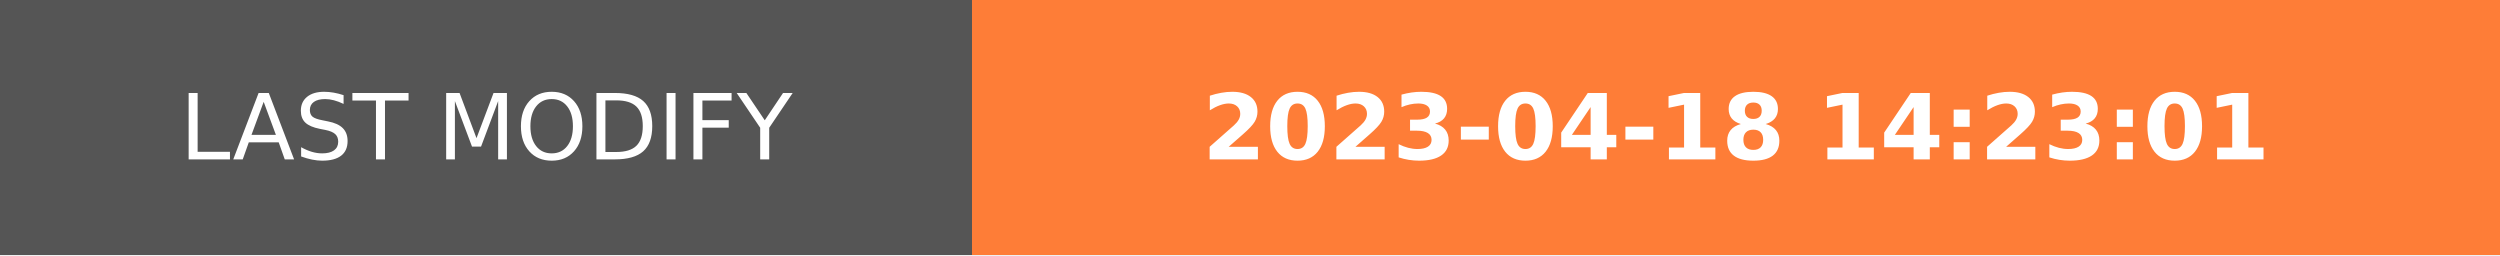
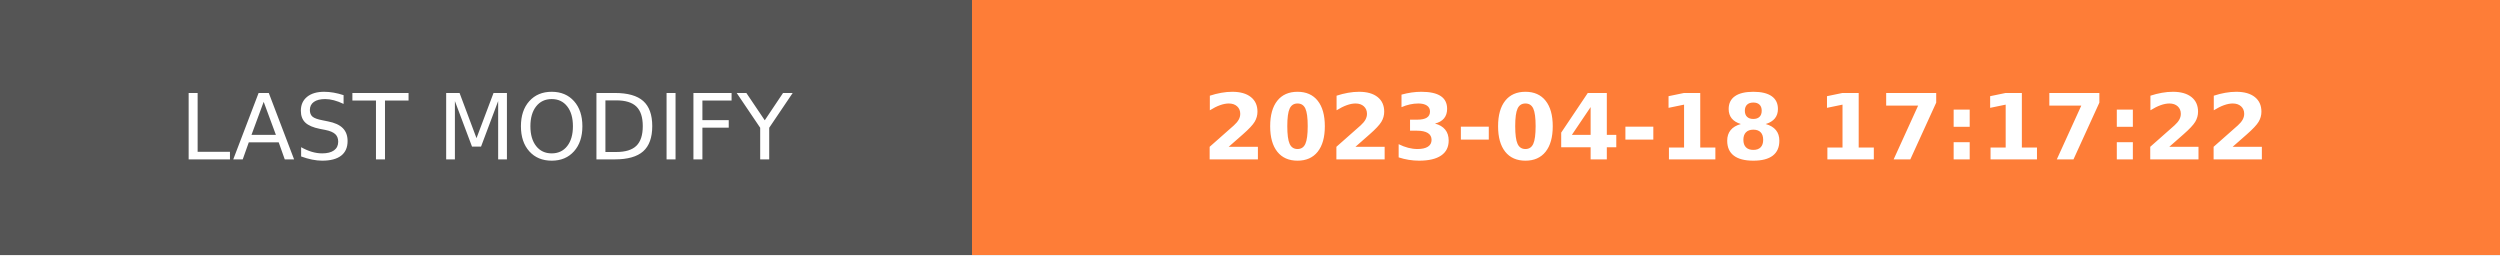
- <svg xmlns="http://www.w3.org/2000/svg" width="274.5" height="28" role="img" aria-label="LAST MODIFY: 2023-04-18 14:23:01">
+ <svg xmlns="http://www.w3.org/2000/svg" width="274.5" height="28" role="img" aria-label="LAST MODIFY: 2023-04-18 17:17:22">
  <g shape-rendering="crispEdges">
    <rect width="106.75" height="28" fill="#555" />
    <rect x="106.75" width="167.75" height="28" fill="#fe7d37" />
  </g>
  <g fill="#fff" text-anchor="middle" font-family="Verdana,Geneva,DejaVu Sans,sans-serif" text-rendering="geometricPrecision" font-size="100">
    <text transform="scale(.1)" x="533.75" y="175" textLength="827.5" fill="#fff">LAST MODIFY</text>
-     <text transform="scale(.1)" x="1906.25" y="175" textLength="1437.5" fill="#fff" font-weight="bold">2023-04-18 14:23:01</text>
+     <text transform="scale(.1)" x="1906.25" y="175" textLength="1437.5" fill="#fff" font-weight="bold">2023-04-18 17:17:22</text>
  </g>
</svg>
